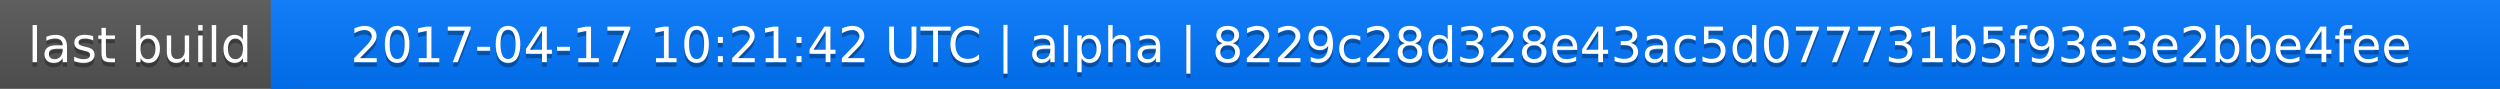
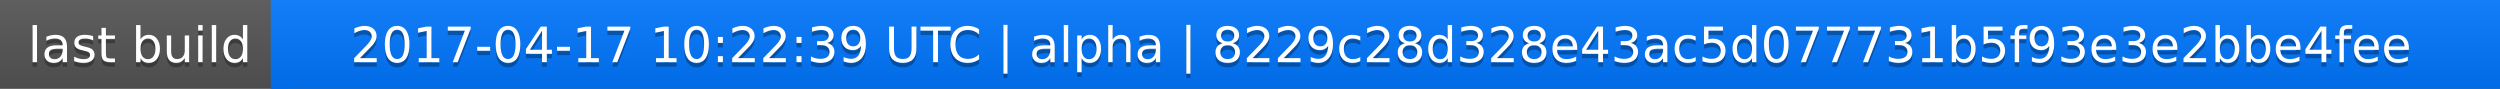
<svg xmlns="http://www.w3.org/2000/svg" width="563" height="20">
  <linearGradient id="a" x2="0" y2="100%">
    <stop offset="0" stop-color="#bbb" stop-opacity=".1" />
    <stop offset="1" stop-opacity=".1" />
  </linearGradient>
  <rect rx="0" width="563" height="20" fill="#555" />
  <rect rx="0" x="61" width="502" height="20" fill="#07f" />
  <path fill="#07f" d="M61 0h4v20h-4z" />
  <rect rx="0" width="563" height="20" fill="url(#a)" />
  <g fill="#fff" text-anchor="middle" font-family="DejaVu Sans,Verdana,Geneva,sans-serif" font-size="11">
    <text x="31.5" y="15" fill="#010101" fill-opacity=".3">last build</text>
    <text x="31.5" y="14">last build</text>
-     <text x="311" y="15" fill="#010101" fill-opacity=".3">2017-04-17 10:21:42 UTC | alpha | 8229c28d328e43ac5d077731b5f93e3e2bbe4fee</text>
-     <text x="311" y="14">2017-04-17 10:21:42 UTC | alpha | 8229c28d328e43ac5d077731b5f93e3e2bbe4fee</text>
+     <text x="311" y="15" fill="#010101" fill-opacity=".3">2017-04-17 10:22:39 UTC | alpha | 8229c28d328e43ac5d077731b5f93e3e2bbe4fee</text>
+     <text x="311" y="14">2017-04-17 10:22:39 UTC | alpha | 8229c28d328e43ac5d077731b5f93e3e2bbe4fee</text>
  </g>
</svg>
